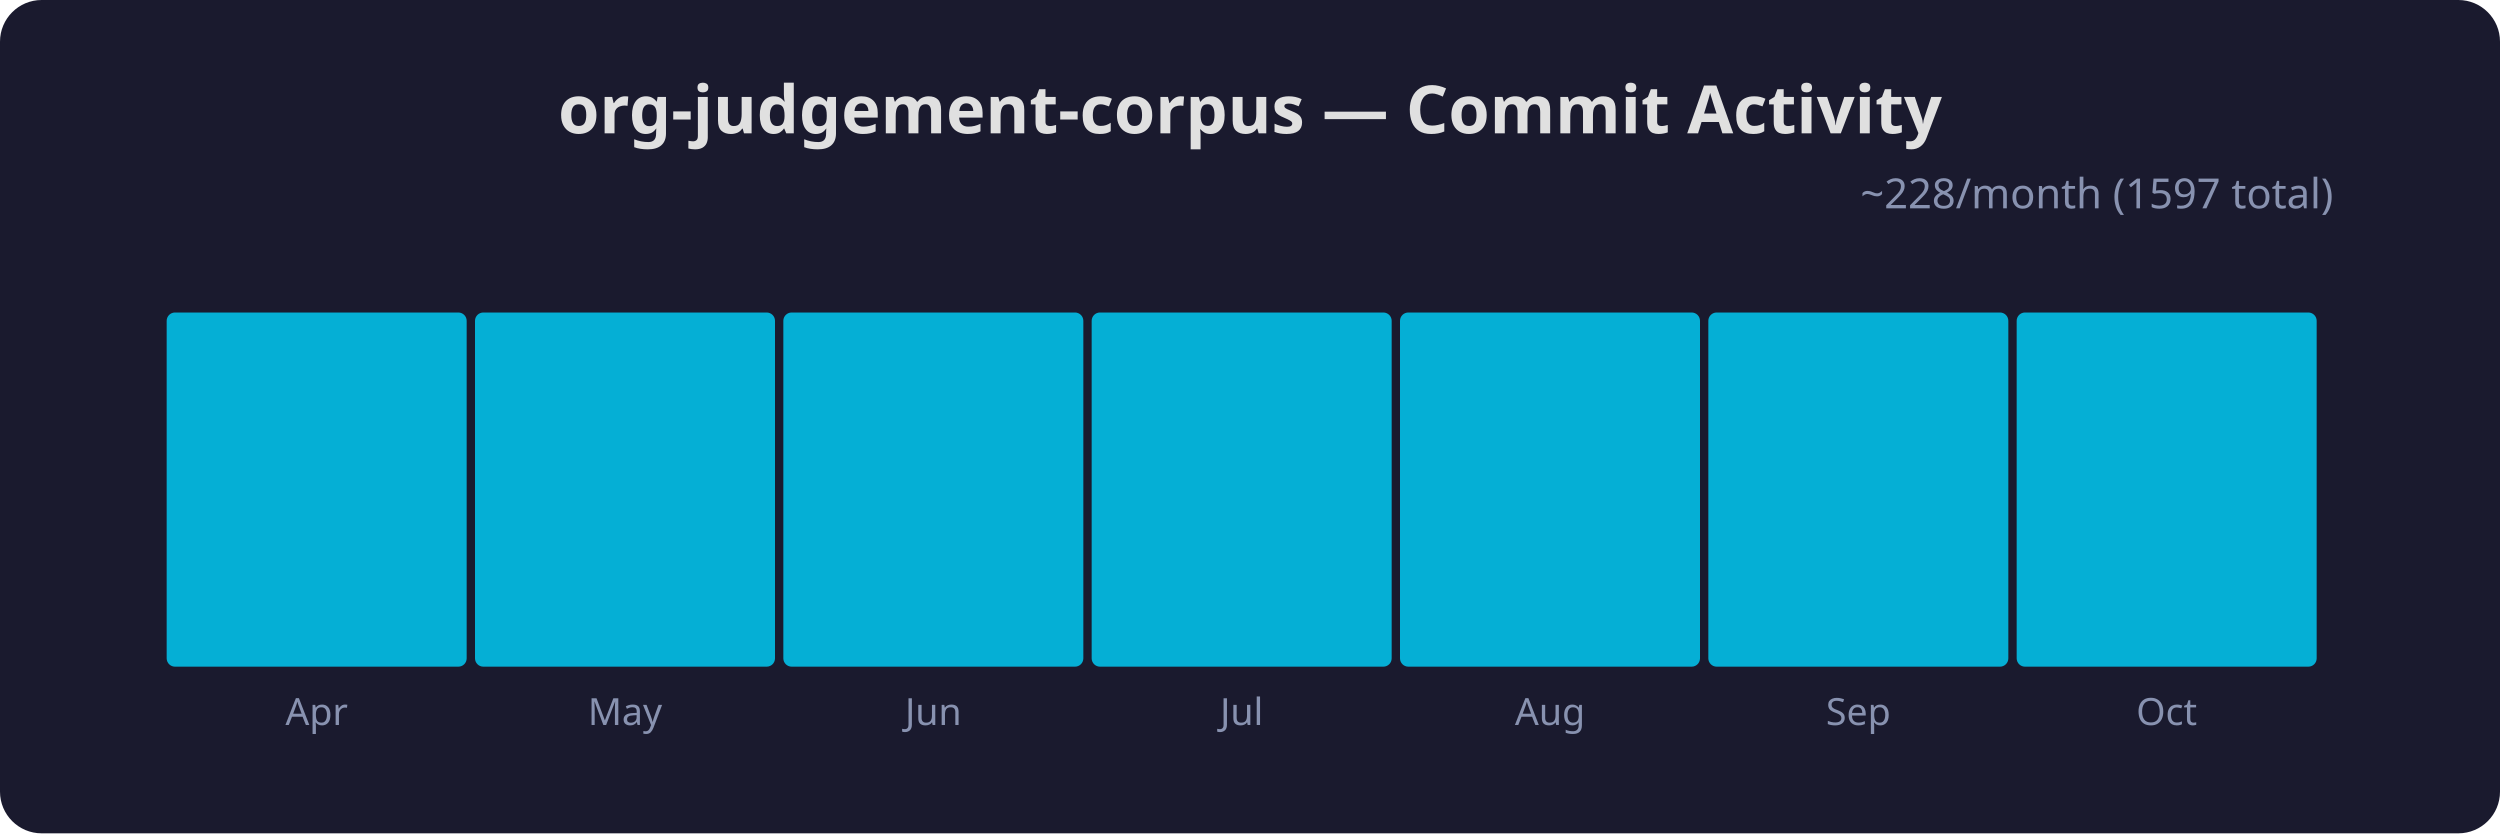
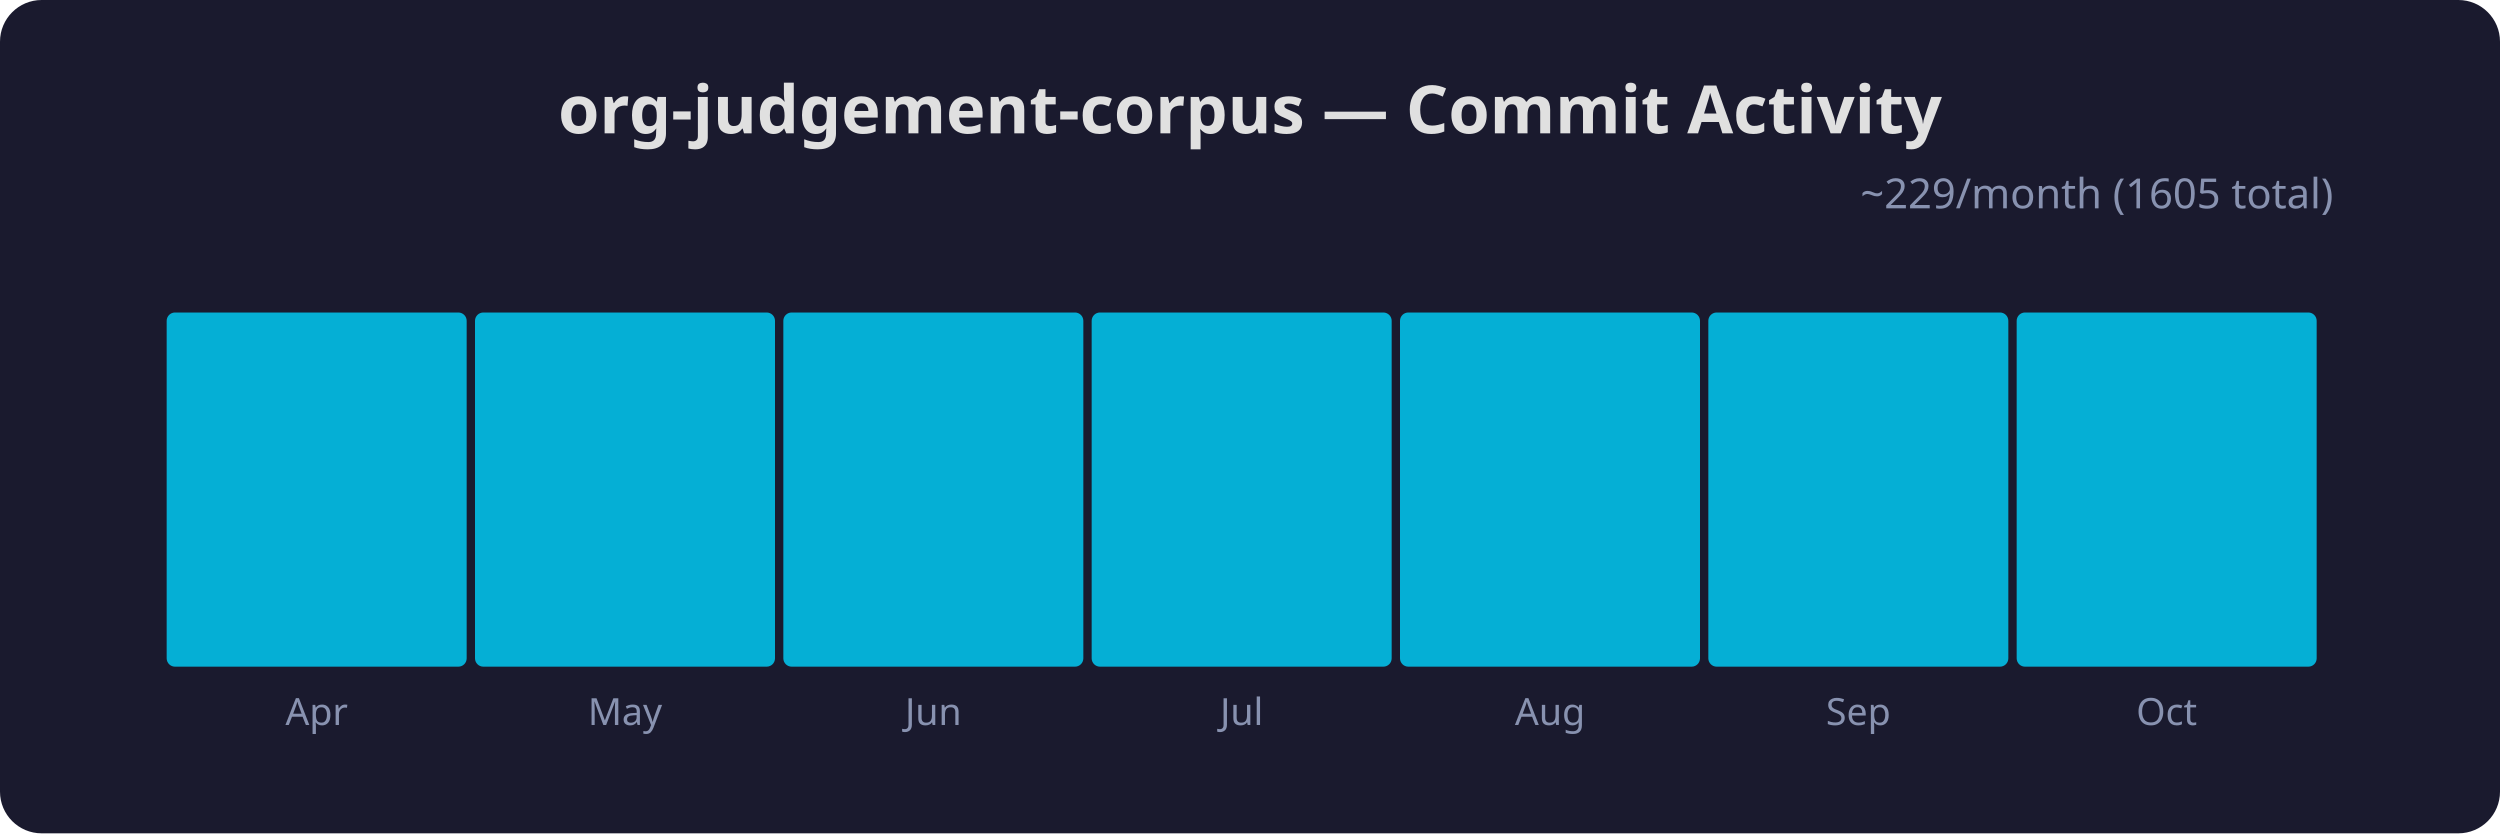
<svg xmlns="http://www.w3.org/2000/svg" width="600" height="200" viewBox="0 0 600 200">
  <rect x="0" y="0" width="600" height="200" rx="10" ry="10" fill="#1a1a2e" />
  <text x="300" y="32" font-family="sans-serif" font-size="16" font-weight="bold" fill="#e0e0e0" text-anchor="middle">org-judgement-corpus — Commit Activity</text>
  <rect x="40" y="75" width="72" height="85" rx="2" ry="2" fill="#00d4ff" opacity="0.8" />
  <text x="76" y="174" font-family="sans-serif" font-size="9" fill="#8892b0" text-anchor="middle">Apr</text>
  <rect x="114" y="75" width="72" height="85" rx="2" ry="2" fill="#00d4ff" opacity="0.8" />
  <text x="150" y="174" font-family="sans-serif" font-size="9" fill="#8892b0" text-anchor="middle">May</text>
  <rect x="188" y="75" width="72" height="85" rx="2" ry="2" fill="#00d4ff" opacity="0.8" />
  <text x="224" y="174" font-family="sans-serif" font-size="9" fill="#8892b0" text-anchor="middle">Jun</text>
  <rect x="262" y="75" width="72" height="85" rx="2" ry="2" fill="#00d4ff" opacity="0.8" />
  <text x="298" y="174" font-family="sans-serif" font-size="9" fill="#8892b0" text-anchor="middle">Jul</text>
  <rect x="336" y="75" width="72" height="85" rx="2" ry="2" fill="#00d4ff" opacity="0.8" />
  <text x="372" y="174" font-family="sans-serif" font-size="9" fill="#8892b0" text-anchor="middle">Aug</text>
  <rect x="410" y="75" width="72" height="85" rx="2" ry="2" fill="#00d4ff" opacity="0.8" />
  <text x="446" y="174" font-family="sans-serif" font-size="9" fill="#8892b0" text-anchor="middle">Sep</text>
  <rect x="484" y="75" width="72" height="85" rx="2" ry="2" fill="#00d4ff" opacity="0.8" />
  <text x="520" y="174" font-family="sans-serif" font-size="9" fill="#8892b0" text-anchor="middle">Oct</text>
-   <text x="560" y="50" font-family="sans-serif" font-size="10" fill="#8892b0" text-anchor="end">~228/month (1597 total)</text>
+   <text x="560" y="50" font-family="sans-serif" font-size="10" fill="#8892b0" text-anchor="end">~229/month (1605 total)</text>
</svg>
